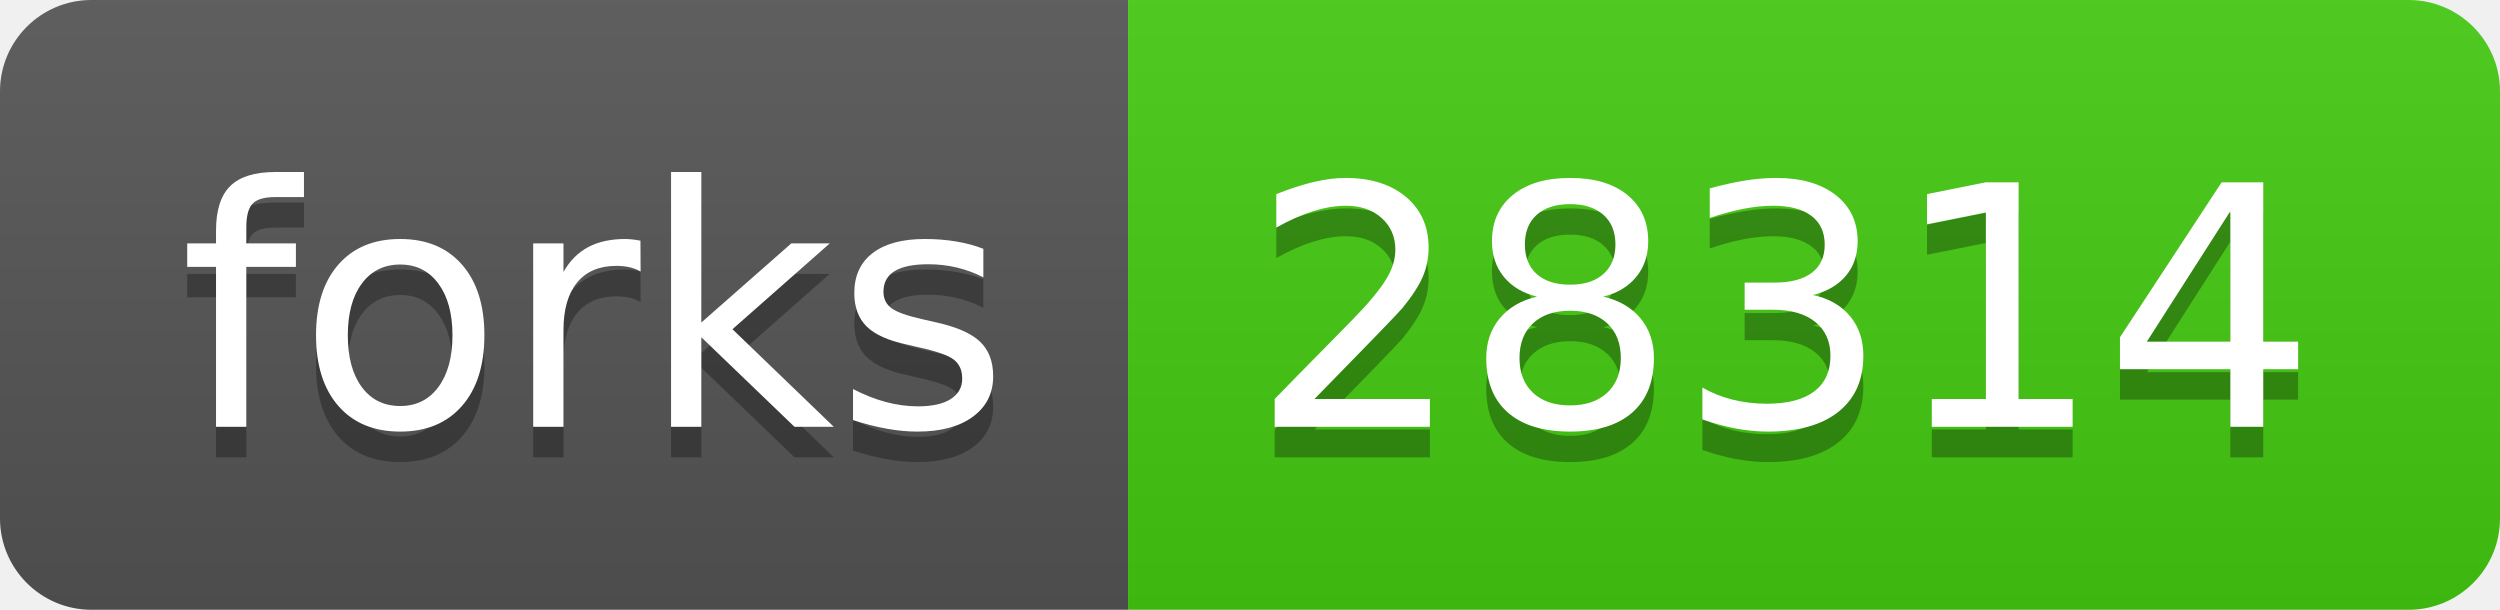
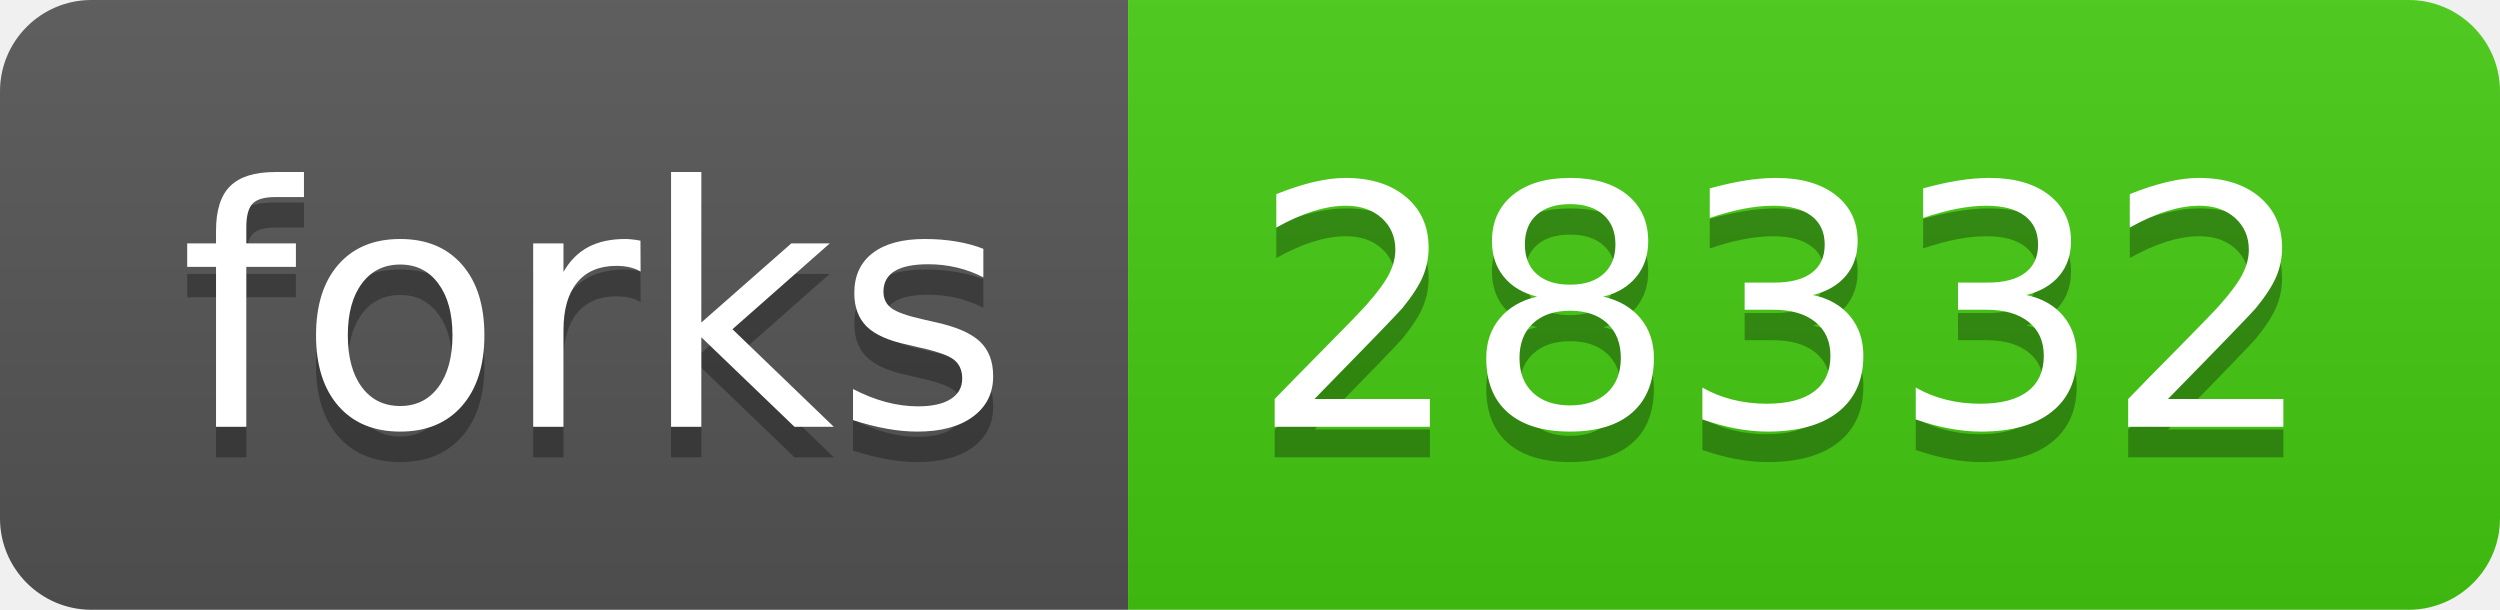
- <svg xmlns="http://www.w3.org/2000/svg" width="82" height="20" role="img" aria-label="forks: 28314">
+ <svg xmlns="http://www.w3.org/2000/svg" width="82" height="20" role="img" aria-label="forks: 28332">
  <linearGradient id="s" x2="0" y2="100%">
    <stop offset="0" stop-color="#bbb" stop-opacity=".1" />
    <stop offset="1" stop-opacity=".1" />
  </linearGradient>
  <clipPath id="r">
    <rect width="82" height="20" rx="3" fill="#fff" />
  </clipPath>
  <g clip-path="url(#r)">
    <rect width="37" height="20" fill="#555" />
    <rect x="37" width="45" height="20" fill="#4c1" />
    <rect width="82" height="20" fill="url(#s)" />
  </g>
  <g fill="#fff" text-anchor="middle" font-family="Verdana,Geneva,DejaVu Sans,sans-serif" text-rendering="geometricPrecision" font-size="110">
    <text aria-hidden="true" x="195" y="150" fill="#010101" fill-opacity=".3" transform="scale(.1)" textLength="270">forks</text>
    <text x="195" y="140" transform="scale(.1)" fill="#fff" textLength="270">forks</text>
-     <text aria-hidden="true" x="585" y="150" fill="#010101" fill-opacity=".3" transform="scale(.1)" textLength="350">28314</text>
-     <text x="585" y="140" transform="scale(.1)" fill="#fff" textLength="350">28314</text>
+     <text aria-hidden="true" x="585" y="150" fill="#010101" fill-opacity=".3" transform="scale(.1)" textLength="350">28332</text>
+     <text x="585" y="140" transform="scale(.1)" fill="#fff" textLength="350">28332</text>
  </g>
</svg>
